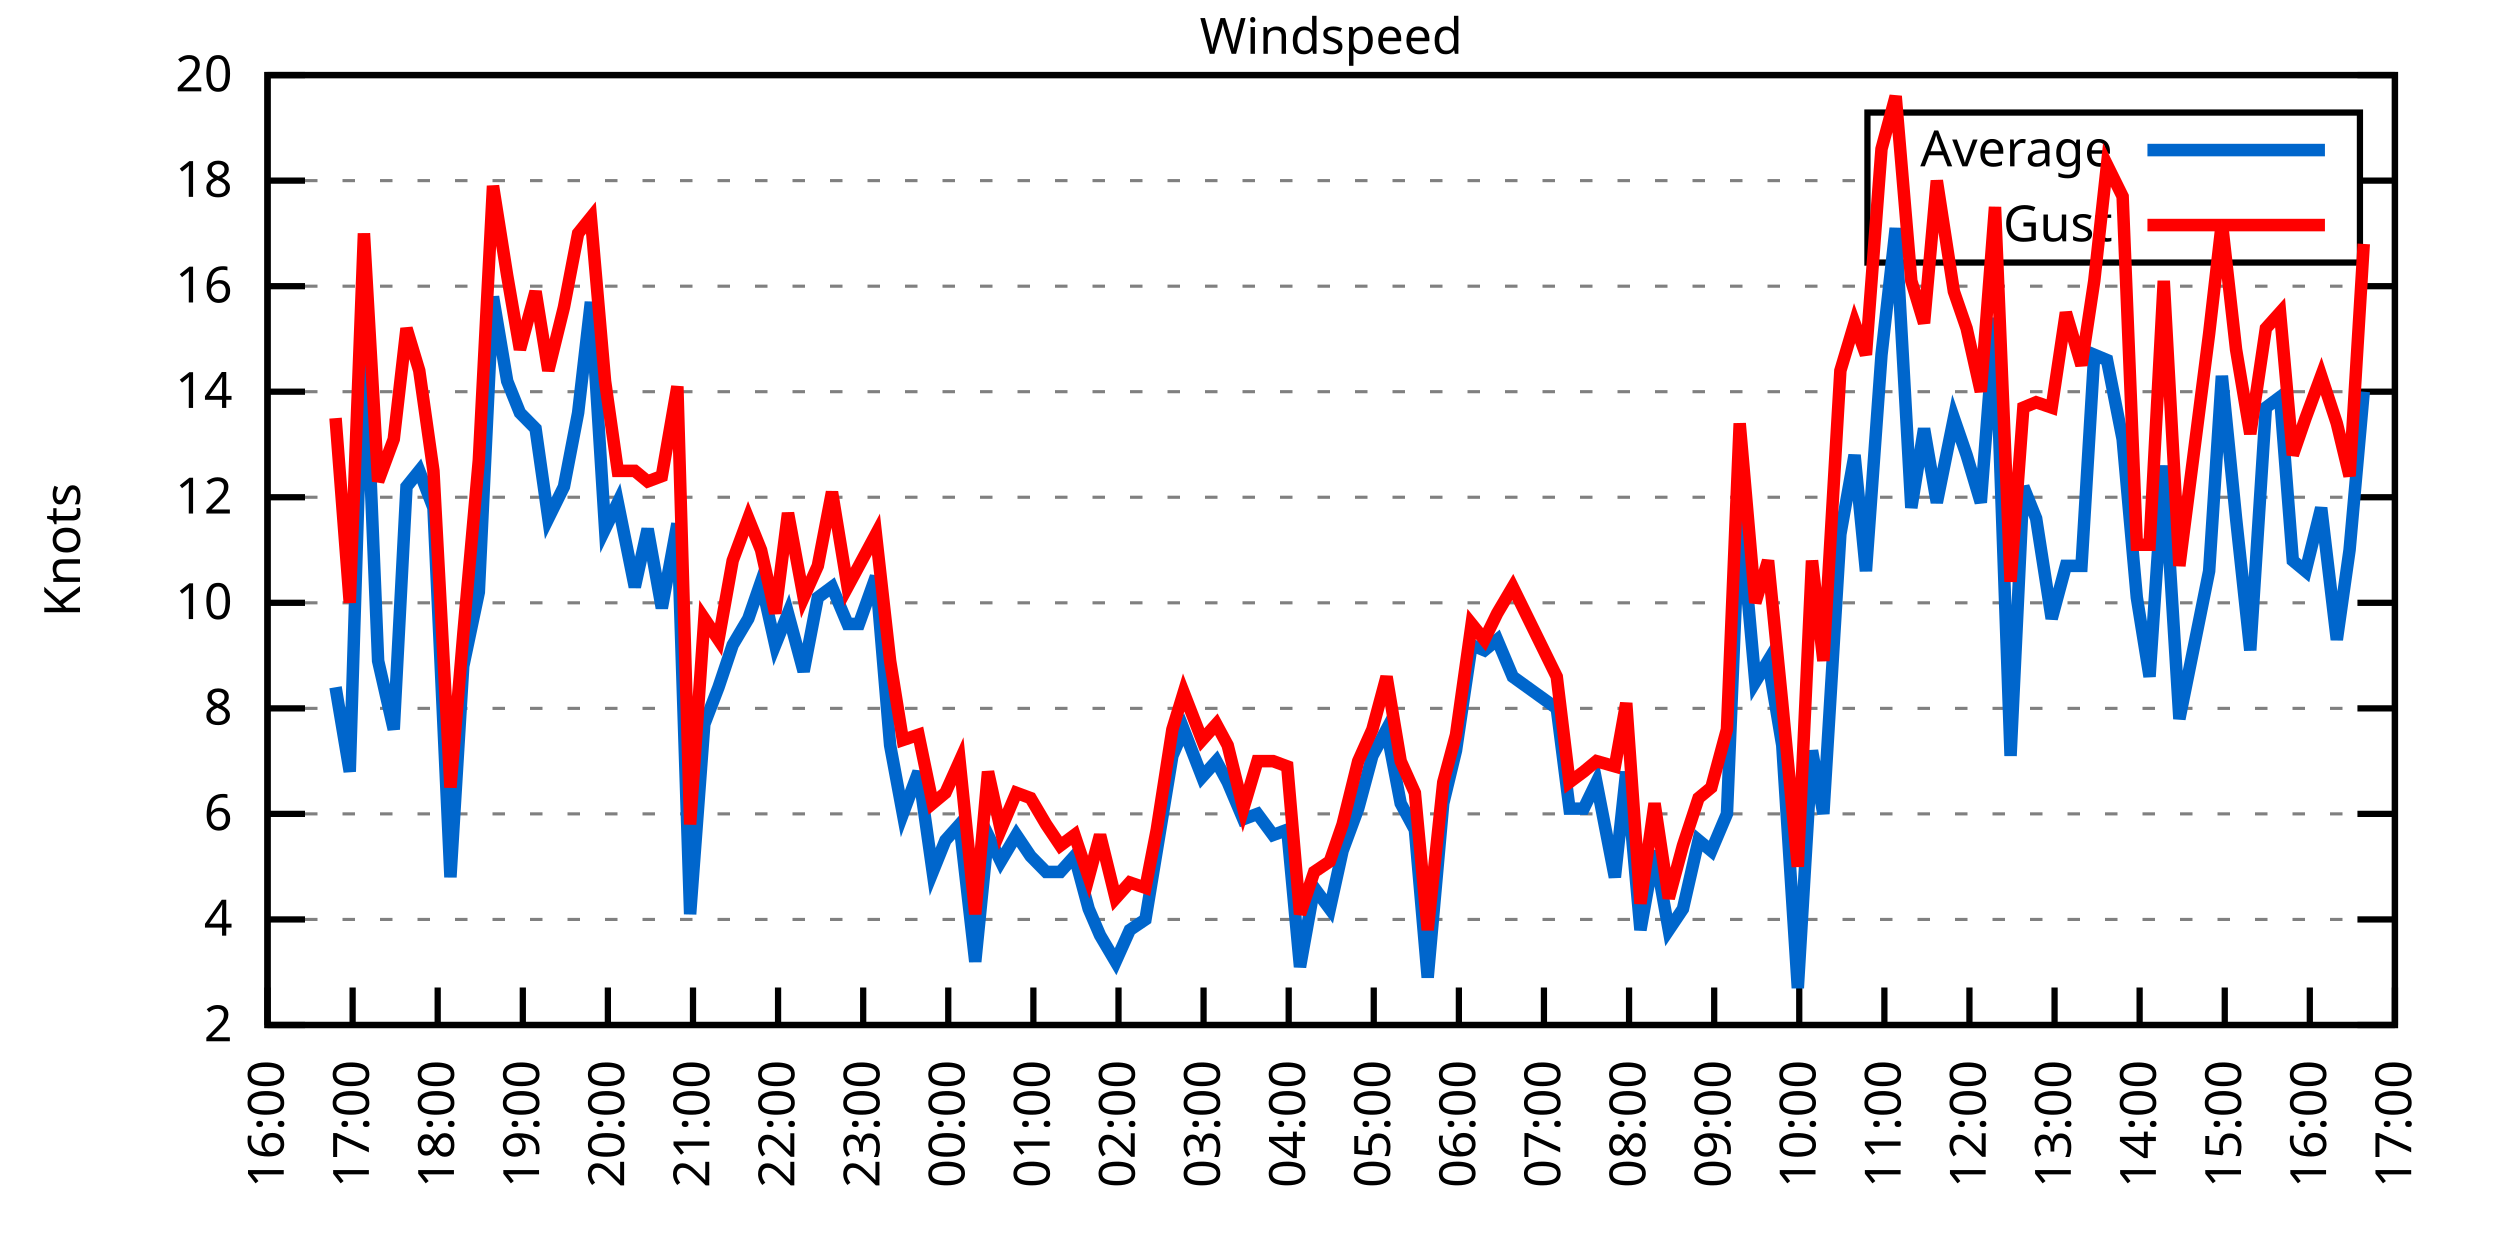
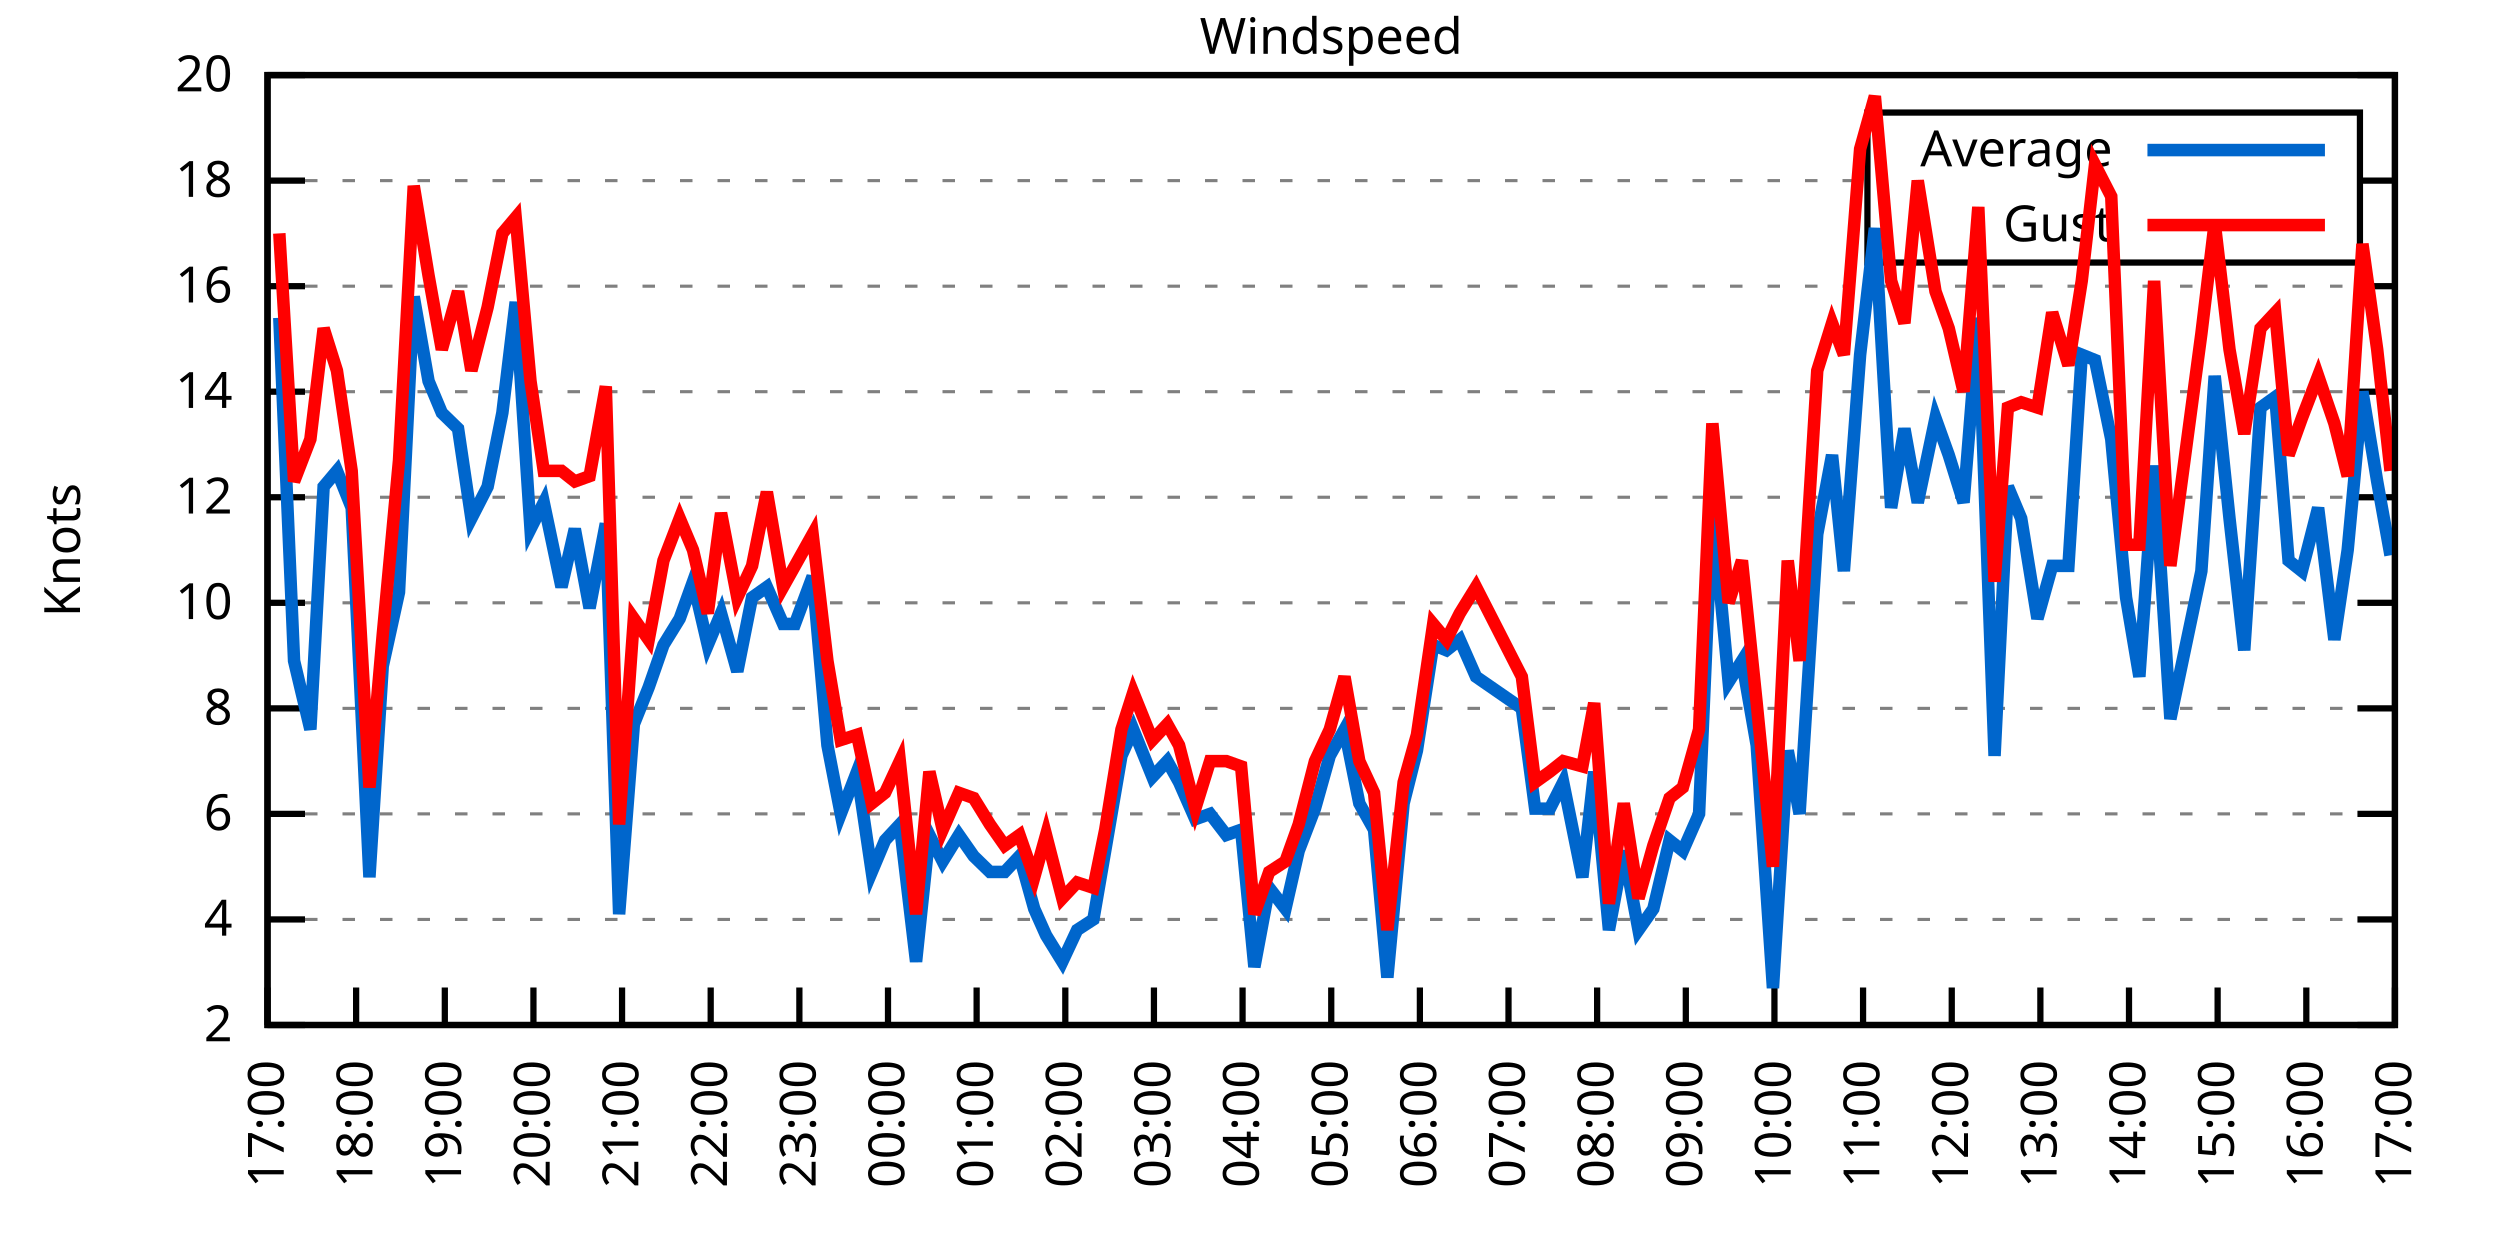
<svg xmlns="http://www.w3.org/2000/svg" xmlns:xlink="http://www.w3.org/1999/xlink" width="400" height="200" viewBox="0 0 400 200">
  <g id="gnuplot_canvas">
    <rect x="0" y="0" width="400" height="200" fill="none" />
    <defs>
      <circle id="gpDot" r="0.5" stroke-width="0.5" stroke="currentColor" />
      <path id="gpPt0" stroke-width="0.333" stroke="currentColor" d="M-1,0 h2 M0,-1 v2" />
      <path id="gpPt1" stroke-width="0.333" stroke="currentColor" d="M-1,-1 L1,1 M1,-1 L-1,1" />
      <path id="gpPt2" stroke-width="0.333" stroke="currentColor" d="M-1,0 L1,0 M0,-1 L0,1 M-1,-1 L1,1 M-1,1 L1,-1" />
      <rect id="gpPt3" stroke-width="0.333" stroke="currentColor" x="-1" y="-1" width="2" height="2" />
      <rect id="gpPt4" stroke-width="0.333" stroke="currentColor" fill="currentColor" x="-1" y="-1" width="2" height="2" />
      <circle id="gpPt5" stroke-width="0.333" stroke="currentColor" cx="0" cy="0" r="1" />
      <use xlink:href="#gpPt5" id="gpPt6" fill="currentColor" stroke="none" />
      <path id="gpPt7" stroke-width="0.333" stroke="currentColor" d="M0,-1.33 L-1.33,0.67 L1.33,0.67 z" />
      <use xlink:href="#gpPt7" id="gpPt8" fill="currentColor" stroke="none" />
      <use xlink:href="#gpPt7" id="gpPt9" stroke="currentColor" transform="rotate(180)" />
      <use xlink:href="#gpPt9" id="gpPt10" fill="currentColor" stroke="none" />
      <use xlink:href="#gpPt3" id="gpPt11" stroke="currentColor" transform="rotate(45)" />
      <use xlink:href="#gpPt11" id="gpPt12" fill="currentColor" stroke="none" />
      <path id="gpPt13" stroke-width="0.333" stroke="currentColor" d="M0,1.330 L1.265,0.411 L0.782,-1.067 L-0.782,-1.076 L-1.265,0.411 z" />
      <use xlink:href="#gpPt13" id="gpPt14" fill="currentColor" stroke="none" />
      <filter id="textbox" filterUnits="objectBoundingBox" x="0" y="0" height="1" width="1">
        <feFlood flood-color="white" flood-opacity="1" result="bgnd" />
        <feComposite in="SourceGraphic" in2="bgnd" operator="atop" />
      </filter>
      <filter id="greybox" filterUnits="objectBoundingBox" x="0" y="0" height="1" width="1">
        <feFlood flood-color="lightgrey" flood-opacity="1" result="grey" />
        <feComposite in="SourceGraphic" in2="grey" operator="atop" />
      </filter>
    </defs>
    <g fill="none" color="white" stroke="currentColor" stroke-width="1.00" stroke-linecap="butt" stroke-linejoin="miter">
</g>
    <g fill="none" color="black" stroke="currentColor" stroke-width="1.00" stroke-linecap="butt" stroke-linejoin="miter">
      <g stroke="none" shape-rendering="crispEdges">
        <polygon fill="rgb(255, 255, 255)" points="42.80,164.00 383.18,164.00 383.18,12.02 42.80,12.02 " />
      </g>
    </g>
    <g fill="none" color="black" stroke="currentColor" stroke-width="1.00" stroke-linecap="butt" stroke-linejoin="miter">
</g>
    <g fill="none" color="black" stroke="black" stroke-width="0.50" stroke-linecap="butt" stroke-linejoin="miter">
</g>
    <g fill="none" color="gray" stroke="currentColor" stroke-width="0.50" stroke-linecap="butt" stroke-linejoin="miter">
      <path stroke="gray" stroke-dasharray="2,4" class="gridline" d="M42.80,164.00 L383.19,164.00  " />
    </g>
    <g fill="none" color="gray" stroke="gray" stroke-width="1.00" stroke-linecap="butt" stroke-linejoin="miter">
</g>
    <g fill="none" color="black" stroke="currentColor" stroke-width="1.00" stroke-linecap="butt" stroke-linejoin="miter">
      <path stroke="black" d="M42.80,164.00 L48.80,164.00 M383.19,164.00 L377.19,164.00  " />
      <g transform="translate(37.20,166.60)" stroke="none" fill="black" font-family="Sans" font-size="8.00" text-anchor="end">
        <text>
          <tspan font-family="Sans"> 2</tspan>
        </text>
      </g>
    </g>
    <g fill="none" color="black" stroke="currentColor" stroke-width="1.00" stroke-linecap="butt" stroke-linejoin="miter">
</g>
    <g fill="none" color="black" stroke="black" stroke-width="0.50" stroke-linecap="butt" stroke-linejoin="miter">
</g>
    <g fill="none" color="gray" stroke="currentColor" stroke-width="0.50" stroke-linecap="butt" stroke-linejoin="miter">
      <path stroke="gray" stroke-dasharray="2,4" class="gridline" d="M42.80,147.11 L383.19,147.11  " />
    </g>
    <g fill="none" color="gray" stroke="gray" stroke-width="1.00" stroke-linecap="butt" stroke-linejoin="miter">
</g>
    <g fill="none" color="black" stroke="currentColor" stroke-width="1.00" stroke-linecap="butt" stroke-linejoin="miter">
      <path stroke="black" d="M42.80,147.11 L48.80,147.11 M383.19,147.11 L377.19,147.11  " />
      <g transform="translate(37.20,149.71)" stroke="none" fill="black" font-family="Sans" font-size="8.00" text-anchor="end">
        <text>
          <tspan font-family="Sans"> 4</tspan>
        </text>
      </g>
    </g>
    <g fill="none" color="black" stroke="currentColor" stroke-width="1.00" stroke-linecap="butt" stroke-linejoin="miter">
</g>
    <g fill="none" color="black" stroke="black" stroke-width="0.50" stroke-linecap="butt" stroke-linejoin="miter">
</g>
    <g fill="none" color="gray" stroke="currentColor" stroke-width="0.50" stroke-linecap="butt" stroke-linejoin="miter">
      <path stroke="gray" stroke-dasharray="2,4" class="gridline" d="M42.80,130.22 L383.19,130.22  " />
    </g>
    <g fill="none" color="gray" stroke="gray" stroke-width="1.00" stroke-linecap="butt" stroke-linejoin="miter">
</g>
    <g fill="none" color="black" stroke="currentColor" stroke-width="1.00" stroke-linecap="butt" stroke-linejoin="miter">
      <path stroke="black" d="M42.80,130.22 L48.80,130.22 M383.19,130.22 L377.19,130.22  " />
      <g transform="translate(37.20,132.82)" stroke="none" fill="black" font-family="Sans" font-size="8.00" text-anchor="end">
        <text>
          <tspan font-family="Sans"> 6</tspan>
        </text>
      </g>
    </g>
    <g fill="none" color="black" stroke="currentColor" stroke-width="1.00" stroke-linecap="butt" stroke-linejoin="miter">
</g>
    <g fill="none" color="black" stroke="black" stroke-width="0.50" stroke-linecap="butt" stroke-linejoin="miter">
</g>
    <g fill="none" color="gray" stroke="currentColor" stroke-width="0.50" stroke-linecap="butt" stroke-linejoin="miter">
      <path stroke="gray" stroke-dasharray="2,4" class="gridline" d="M42.80,113.34 L383.19,113.34  " />
    </g>
    <g fill="none" color="gray" stroke="gray" stroke-width="1.00" stroke-linecap="butt" stroke-linejoin="miter">
</g>
    <g fill="none" color="black" stroke="currentColor" stroke-width="1.00" stroke-linecap="butt" stroke-linejoin="miter">
      <path stroke="black" d="M42.80,113.34 L48.80,113.34 M383.19,113.34 L377.19,113.34  " />
      <g transform="translate(37.20,115.94)" stroke="none" fill="black" font-family="Sans" font-size="8.00" text-anchor="end">
        <text>
          <tspan font-family="Sans"> 8</tspan>
        </text>
      </g>
    </g>
    <g fill="none" color="black" stroke="currentColor" stroke-width="1.00" stroke-linecap="butt" stroke-linejoin="miter">
</g>
    <g fill="none" color="black" stroke="black" stroke-width="0.50" stroke-linecap="butt" stroke-linejoin="miter">
</g>
    <g fill="none" color="gray" stroke="currentColor" stroke-width="0.50" stroke-linecap="butt" stroke-linejoin="miter">
      <path stroke="gray" stroke-dasharray="2,4" class="gridline" d="M42.80,96.45 L383.19,96.45  " />
    </g>
    <g fill="none" color="gray" stroke="gray" stroke-width="1.00" stroke-linecap="butt" stroke-linejoin="miter">
</g>
    <g fill="none" color="black" stroke="currentColor" stroke-width="1.00" stroke-linecap="butt" stroke-linejoin="miter">
      <path stroke="black" d="M42.80,96.45 L48.80,96.45 M383.19,96.45 L377.19,96.45  " />
      <g transform="translate(37.20,99.05)" stroke="none" fill="black" font-family="Sans" font-size="8.00" text-anchor="end">
        <text>
          <tspan font-family="Sans"> 10</tspan>
        </text>
      </g>
    </g>
    <g fill="none" color="black" stroke="currentColor" stroke-width="1.00" stroke-linecap="butt" stroke-linejoin="miter">
</g>
    <g fill="none" color="black" stroke="black" stroke-width="0.50" stroke-linecap="butt" stroke-linejoin="miter">
</g>
    <g fill="none" color="gray" stroke="currentColor" stroke-width="0.50" stroke-linecap="butt" stroke-linejoin="miter">
      <path stroke="gray" stroke-dasharray="2,4" class="gridline" d="M42.80,79.56 L383.19,79.56  " />
    </g>
    <g fill="none" color="gray" stroke="gray" stroke-width="1.00" stroke-linecap="butt" stroke-linejoin="miter">
</g>
    <g fill="none" color="black" stroke="currentColor" stroke-width="1.00" stroke-linecap="butt" stroke-linejoin="miter">
      <path stroke="black" d="M42.80,79.56 L48.80,79.56 M383.19,79.56 L377.19,79.56  " />
      <g transform="translate(37.20,82.16)" stroke="none" fill="black" font-family="Sans" font-size="8.00" text-anchor="end">
        <text>
          <tspan font-family="Sans"> 12</tspan>
        </text>
      </g>
    </g>
    <g fill="none" color="black" stroke="currentColor" stroke-width="1.00" stroke-linecap="butt" stroke-linejoin="miter">
</g>
    <g fill="none" color="black" stroke="black" stroke-width="0.50" stroke-linecap="butt" stroke-linejoin="miter">
</g>
    <g fill="none" color="gray" stroke="currentColor" stroke-width="0.50" stroke-linecap="butt" stroke-linejoin="miter">
      <path stroke="gray" stroke-dasharray="2,4" class="gridline" d="M42.80,62.67 L383.19,62.67  " />
    </g>
    <g fill="none" color="gray" stroke="gray" stroke-width="1.00" stroke-linecap="butt" stroke-linejoin="miter">
</g>
    <g fill="none" color="black" stroke="currentColor" stroke-width="1.00" stroke-linecap="butt" stroke-linejoin="miter">
      <path stroke="black" d="M42.80,62.67 L48.80,62.67 M383.19,62.67 L377.19,62.67  " />
      <g transform="translate(37.20,65.27)" stroke="none" fill="black" font-family="Sans" font-size="8.00" text-anchor="end">
        <text>
          <tspan font-family="Sans"> 14</tspan>
        </text>
      </g>
    </g>
    <g fill="none" color="black" stroke="currentColor" stroke-width="1.00" stroke-linecap="butt" stroke-linejoin="miter">
</g>
    <g fill="none" color="black" stroke="black" stroke-width="0.50" stroke-linecap="butt" stroke-linejoin="miter">
</g>
    <g fill="none" color="gray" stroke="currentColor" stroke-width="0.50" stroke-linecap="butt" stroke-linejoin="miter">
      <path stroke="gray" stroke-dasharray="2,4" class="gridline" d="M42.80,45.79 L383.19,45.79  " />
    </g>
    <g fill="none" color="gray" stroke="gray" stroke-width="1.00" stroke-linecap="butt" stroke-linejoin="miter">
</g>
    <g fill="none" color="black" stroke="currentColor" stroke-width="1.00" stroke-linecap="butt" stroke-linejoin="miter">
      <path stroke="black" d="M42.80,45.79 L48.80,45.79 M383.19,45.79 L377.19,45.79  " />
      <g transform="translate(37.20,48.39)" stroke="none" fill="black" font-family="Sans" font-size="8.00" text-anchor="end">
        <text>
          <tspan font-family="Sans"> 16</tspan>
        </text>
      </g>
    </g>
    <g fill="none" color="black" stroke="currentColor" stroke-width="1.00" stroke-linecap="butt" stroke-linejoin="miter">
</g>
    <g fill="none" color="black" stroke="black" stroke-width="0.50" stroke-linecap="butt" stroke-linejoin="miter">
</g>
    <g fill="none" color="gray" stroke="currentColor" stroke-width="0.50" stroke-linecap="butt" stroke-linejoin="miter">
      <path stroke="gray" stroke-dasharray="2,4" class="gridline" d="M42.80,28.90 L298.79,28.90 M377.59,28.90 L383.19,28.90  " />
    </g>
    <g fill="none" color="gray" stroke="gray" stroke-width="1.00" stroke-linecap="butt" stroke-linejoin="miter">
</g>
    <g fill="none" color="black" stroke="currentColor" stroke-width="1.00" stroke-linecap="butt" stroke-linejoin="miter">
      <path stroke="black" d="M42.80,28.90 L48.80,28.90 M383.19,28.90 L377.19,28.90  " />
      <g transform="translate(37.20,31.50)" stroke="none" fill="black" font-family="Sans" font-size="8.00" text-anchor="end">
        <text>
          <tspan font-family="Sans"> 18</tspan>
        </text>
      </g>
    </g>
    <g fill="none" color="black" stroke="currentColor" stroke-width="1.00" stroke-linecap="butt" stroke-linejoin="miter">
</g>
    <g fill="none" color="black" stroke="black" stroke-width="0.50" stroke-linecap="butt" stroke-linejoin="miter">
</g>
    <g fill="none" color="gray" stroke="currentColor" stroke-width="0.50" stroke-linecap="butt" stroke-linejoin="miter">
      <path stroke="gray" stroke-dasharray="2,4" class="gridline" d="M42.80,12.01 L383.19,12.01  " />
    </g>
    <g fill="none" color="gray" stroke="gray" stroke-width="1.00" stroke-linecap="butt" stroke-linejoin="miter">
</g>
    <g fill="none" color="black" stroke="currentColor" stroke-width="1.00" stroke-linecap="butt" stroke-linejoin="miter">
      <path stroke="black" d="M42.80,12.01 L48.80,12.01 M383.19,12.01 L377.19,12.01  " />
      <g transform="translate(37.20,14.61)" stroke="none" fill="black" font-family="Sans" font-size="8.00" text-anchor="end">
        <text>
          <tspan font-family="Sans"> 20</tspan>
        </text>
      </g>
    </g>
    <g fill="none" color="black" stroke="currentColor" stroke-width="1.00" stroke-linecap="butt" stroke-linejoin="miter">
      <path stroke="black" d="M42.80,164.00 L42.80,158.00  " />
      <g transform="translate(45.40,169.60) rotate(270.00)" stroke="none" fill="black" font-family="Sans" font-size="8.00" text-anchor="end">
        <text>
-           <tspan font-family="Sans">16:00</tspan>
-         </text>
-       </g>
-     </g>
-     <g fill="none" color="black" stroke="currentColor" stroke-width="1.00" stroke-linecap="butt" stroke-linejoin="miter">
-       <path stroke="black" d="M56.42,164.00 L56.42,158.00  " />
-       <g transform="translate(59.02,169.60) rotate(270.00)" stroke="none" fill="black" font-family="Sans" font-size="8.00" text-anchor="end">
-         <text>
          <tspan font-family="Sans">17:00</tspan>
        </text>
      </g>
    </g>
    <g fill="none" color="black" stroke="currentColor" stroke-width="1.00" stroke-linecap="butt" stroke-linejoin="miter">
-       <path stroke="black" d="M70.03,164.00 L70.03,158.00  " />
-       <g transform="translate(72.63,169.60) rotate(270.00)" stroke="none" fill="black" font-family="Sans" font-size="8.00" text-anchor="end">
+       <path stroke="black" d="M56.98,164.00 L56.98,158.00  " />
+       <g transform="translate(59.58,169.60) rotate(270.00)" stroke="none" fill="black" font-family="Sans" font-size="8.00" text-anchor="end">
        <text>
          <tspan font-family="Sans">18:00</tspan>
        </text>
      </g>
    </g>
    <g fill="none" color="black" stroke="currentColor" stroke-width="1.00" stroke-linecap="butt" stroke-linejoin="miter">
-       <path stroke="black" d="M83.65,164.00 L83.65,158.00  " />
-       <g transform="translate(86.25,169.60) rotate(270.00)" stroke="none" fill="black" font-family="Sans" font-size="8.00" text-anchor="end">
+       <path stroke="black" d="M71.17,164.00 L71.17,158.00  " />
+       <g transform="translate(73.77,169.60) rotate(270.00)" stroke="none" fill="black" font-family="Sans" font-size="8.00" text-anchor="end">
        <text>
          <tspan font-family="Sans">19:00</tspan>
        </text>
      </g>
    </g>
    <g fill="none" color="black" stroke="currentColor" stroke-width="1.00" stroke-linecap="butt" stroke-linejoin="miter">
-       <path stroke="black" d="M97.26,164.00 L97.26,158.00  " />
-       <g transform="translate(99.86,169.60) rotate(270.00)" stroke="none" fill="black" font-family="Sans" font-size="8.00" text-anchor="end">
+       <path stroke="black" d="M85.35,164.00 L85.35,158.00  " />
+       <g transform="translate(87.95,169.60) rotate(270.00)" stroke="none" fill="black" font-family="Sans" font-size="8.00" text-anchor="end">
        <text>
          <tspan font-family="Sans">20:00</tspan>
        </text>
      </g>
    </g>
    <g fill="none" color="black" stroke="currentColor" stroke-width="1.00" stroke-linecap="butt" stroke-linejoin="miter">
-       <path stroke="black" d="M110.88,164.00 L110.88,158.00  " />
-       <g transform="translate(113.48,169.60) rotate(270.00)" stroke="none" fill="black" font-family="Sans" font-size="8.00" text-anchor="end">
+       <path stroke="black" d="M99.53,164.00 L99.53,158.00  " />
+       <g transform="translate(102.13,169.60) rotate(270.00)" stroke="none" fill="black" font-family="Sans" font-size="8.00" text-anchor="end">
        <text>
          <tspan font-family="Sans">21:00</tspan>
        </text>
      </g>
    </g>
    <g fill="none" color="black" stroke="currentColor" stroke-width="1.00" stroke-linecap="butt" stroke-linejoin="miter">
-       <path stroke="black" d="M124.49,164.00 L124.49,158.00  " />
-       <g transform="translate(127.09,169.60) rotate(270.00)" stroke="none" fill="black" font-family="Sans" font-size="8.00" text-anchor="end">
+       <path stroke="black" d="M113.71,164.00 L113.71,158.00  " />
+       <g transform="translate(116.31,169.60) rotate(270.00)" stroke="none" fill="black" font-family="Sans" font-size="8.00" text-anchor="end">
        <text>
          <tspan font-family="Sans">22:00</tspan>
        </text>
      </g>
    </g>
    <g fill="none" color="black" stroke="currentColor" stroke-width="1.00" stroke-linecap="butt" stroke-linejoin="miter">
-       <path stroke="black" d="M138.11,164.00 L138.11,158.00  " />
-       <g transform="translate(140.71,169.60) rotate(270.00)" stroke="none" fill="black" font-family="Sans" font-size="8.00" text-anchor="end">
+       <path stroke="black" d="M127.90,164.00 L127.90,158.00  " />
+       <g transform="translate(130.50,169.60) rotate(270.00)" stroke="none" fill="black" font-family="Sans" font-size="8.00" text-anchor="end">
        <text>
          <tspan font-family="Sans">23:00</tspan>
        </text>
      </g>
    </g>
    <g fill="none" color="black" stroke="currentColor" stroke-width="1.00" stroke-linecap="butt" stroke-linejoin="miter">
-       <path stroke="black" d="M151.72,164.00 L151.72,158.00  " />
-       <g transform="translate(154.32,169.60) rotate(270.00)" stroke="none" fill="black" font-family="Sans" font-size="8.00" text-anchor="end">
+       <path stroke="black" d="M142.08,164.00 L142.08,158.00  " />
+       <g transform="translate(144.68,169.60) rotate(270.00)" stroke="none" fill="black" font-family="Sans" font-size="8.00" text-anchor="end">
        <text>
          <tspan font-family="Sans">00:00</tspan>
        </text>
      </g>
    </g>
    <g fill="none" color="black" stroke="currentColor" stroke-width="1.00" stroke-linecap="butt" stroke-linejoin="miter">
-       <path stroke="black" d="M165.34,164.00 L165.34,158.00  " />
-       <g transform="translate(167.94,169.60) rotate(270.00)" stroke="none" fill="black" font-family="Sans" font-size="8.00" text-anchor="end">
+       <path stroke="black" d="M156.26,164.00 L156.26,158.00  " />
+       <g transform="translate(158.86,169.60) rotate(270.00)" stroke="none" fill="black" font-family="Sans" font-size="8.00" text-anchor="end">
        <text>
          <tspan font-family="Sans">01:00</tspan>
        </text>
      </g>
    </g>
    <g fill="none" color="black" stroke="currentColor" stroke-width="1.00" stroke-linecap="butt" stroke-linejoin="miter">
-       <path stroke="black" d="M178.96,164.00 L178.96,158.00  " />
-       <g transform="translate(181.56,169.60) rotate(270.00)" stroke="none" fill="black" font-family="Sans" font-size="8.00" text-anchor="end">
+       <path stroke="black" d="M170.45,164.00 L170.45,158.00  " />
+       <g transform="translate(173.05,169.60) rotate(270.00)" stroke="none" fill="black" font-family="Sans" font-size="8.00" text-anchor="end">
        <text>
          <tspan font-family="Sans">02:00</tspan>
        </text>
      </g>
    </g>
    <g fill="none" color="black" stroke="currentColor" stroke-width="1.00" stroke-linecap="butt" stroke-linejoin="miter">
-       <path stroke="black" d="M192.57,164.00 L192.57,158.00  " />
-       <g transform="translate(195.17,169.60) rotate(270.00)" stroke="none" fill="black" font-family="Sans" font-size="8.00" text-anchor="end">
+       <path stroke="black" d="M184.63,164.00 L184.63,158.00  " />
+       <g transform="translate(187.23,169.60) rotate(270.00)" stroke="none" fill="black" font-family="Sans" font-size="8.00" text-anchor="end">
        <text>
          <tspan font-family="Sans">03:00</tspan>
        </text>
      </g>
    </g>
    <g fill="none" color="black" stroke="currentColor" stroke-width="1.00" stroke-linecap="butt" stroke-linejoin="miter">
-       <path stroke="black" d="M206.19,164.00 L206.19,158.00  " />
-       <g transform="translate(208.79,169.60) rotate(270.00)" stroke="none" fill="black" font-family="Sans" font-size="8.00" text-anchor="end">
+       <path stroke="black" d="M198.81,164.00 L198.81,158.00  " />
+       <g transform="translate(201.41,169.60) rotate(270.00)" stroke="none" fill="black" font-family="Sans" font-size="8.00" text-anchor="end">
        <text>
          <tspan font-family="Sans">04:00</tspan>
        </text>
      </g>
    </g>
    <g fill="none" color="black" stroke="currentColor" stroke-width="1.00" stroke-linecap="butt" stroke-linejoin="miter">
-       <path stroke="black" d="M219.80,164.00 L219.80,158.00  " />
-       <g transform="translate(222.40,169.60) rotate(270.00)" stroke="none" fill="black" font-family="Sans" font-size="8.00" text-anchor="end">
+       <path stroke="black" d="M213.00,164.00 L213.00,158.00  " />
+       <g transform="translate(215.60,169.60) rotate(270.00)" stroke="none" fill="black" font-family="Sans" font-size="8.00" text-anchor="end">
        <text>
          <tspan font-family="Sans">05:00</tspan>
        </text>
      </g>
    </g>
    <g fill="none" color="black" stroke="currentColor" stroke-width="1.00" stroke-linecap="butt" stroke-linejoin="miter">
-       <path stroke="black" d="M233.42,164.00 L233.42,158.00  " />
-       <g transform="translate(236.02,169.60) rotate(270.00)" stroke="none" fill="black" font-family="Sans" font-size="8.00" text-anchor="end">
+       <path stroke="black" d="M227.18,164.00 L227.18,158.00  " />
+       <g transform="translate(229.78,169.60) rotate(270.00)" stroke="none" fill="black" font-family="Sans" font-size="8.00" text-anchor="end">
        <text>
          <tspan font-family="Sans">06:00</tspan>
        </text>
      </g>
    </g>
    <g fill="none" color="black" stroke="currentColor" stroke-width="1.00" stroke-linecap="butt" stroke-linejoin="miter">
-       <path stroke="black" d="M247.03,164.00 L247.03,158.00  " />
-       <g transform="translate(249.63,169.60) rotate(270.00)" stroke="none" fill="black" font-family="Sans" font-size="8.00" text-anchor="end">
+       <path stroke="black" d="M241.36,164.00 L241.36,158.00  " />
+       <g transform="translate(243.96,169.60) rotate(270.00)" stroke="none" fill="black" font-family="Sans" font-size="8.00" text-anchor="end">
        <text>
          <tspan font-family="Sans">07:00</tspan>
        </text>
      </g>
    </g>
    <g fill="none" color="black" stroke="currentColor" stroke-width="1.00" stroke-linecap="butt" stroke-linejoin="miter">
-       <path stroke="black" d="M260.65,164.00 L260.65,158.00  " />
-       <g transform="translate(263.25,169.60) rotate(270.00)" stroke="none" fill="black" font-family="Sans" font-size="8.00" text-anchor="end">
+       <path stroke="black" d="M255.54,164.00 L255.54,158.00  " />
+       <g transform="translate(258.14,169.60) rotate(270.00)" stroke="none" fill="black" font-family="Sans" font-size="8.00" text-anchor="end">
        <text>
          <tspan font-family="Sans">08:00</tspan>
        </text>
      </g>
    </g>
    <g fill="none" color="black" stroke="currentColor" stroke-width="1.00" stroke-linecap="butt" stroke-linejoin="miter">
-       <path stroke="black" d="M274.27,164.00 L274.27,158.00  " />
-       <g transform="translate(276.87,169.60) rotate(270.00)" stroke="none" fill="black" font-family="Sans" font-size="8.00" text-anchor="end">
+       <path stroke="black" d="M269.73,164.00 L269.73,158.00  " />
+       <g transform="translate(272.33,169.60) rotate(270.00)" stroke="none" fill="black" font-family="Sans" font-size="8.00" text-anchor="end">
        <text>
          <tspan font-family="Sans">09:00</tspan>
        </text>
      </g>
    </g>
    <g fill="none" color="black" stroke="currentColor" stroke-width="1.00" stroke-linecap="butt" stroke-linejoin="miter">
-       <path stroke="black" d="M287.88,164.00 L287.88,158.00  " />
-       <g transform="translate(290.48,169.60) rotate(270.00)" stroke="none" fill="black" font-family="Sans" font-size="8.00" text-anchor="end">
+       <path stroke="black" d="M283.91,164.00 L283.91,158.00  " />
+       <g transform="translate(286.51,169.60) rotate(270.00)" stroke="none" fill="black" font-family="Sans" font-size="8.00" text-anchor="end">
        <text>
          <tspan font-family="Sans">10:00</tspan>
        </text>
      </g>
    </g>
    <g fill="none" color="black" stroke="currentColor" stroke-width="1.00" stroke-linecap="butt" stroke-linejoin="miter">
-       <path stroke="black" d="M301.50,164.00 L301.50,158.00  " />
-       <g transform="translate(304.10,169.60) rotate(270.00)" stroke="none" fill="black" font-family="Sans" font-size="8.00" text-anchor="end">
+       <path stroke="black" d="M298.09,164.00 L298.09,158.00  " />
+       <g transform="translate(300.69,169.60) rotate(270.00)" stroke="none" fill="black" font-family="Sans" font-size="8.00" text-anchor="end">
        <text>
          <tspan font-family="Sans">11:00</tspan>
        </text>
      </g>
    </g>
    <g fill="none" color="black" stroke="currentColor" stroke-width="1.00" stroke-linecap="butt" stroke-linejoin="miter">
-       <path stroke="black" d="M315.11,164.00 L315.11,158.00  " />
-       <g transform="translate(317.71,169.60) rotate(270.00)" stroke="none" fill="black" font-family="Sans" font-size="8.00" text-anchor="end">
+       <path stroke="black" d="M312.28,164.00 L312.28,158.00  " />
+       <g transform="translate(314.88,169.60) rotate(270.00)" stroke="none" fill="black" font-family="Sans" font-size="8.00" text-anchor="end">
        <text>
          <tspan font-family="Sans">12:00</tspan>
        </text>
      </g>
    </g>
    <g fill="none" color="black" stroke="currentColor" stroke-width="1.00" stroke-linecap="butt" stroke-linejoin="miter">
-       <path stroke="black" d="M328.73,164.00 L328.73,158.00  " />
-       <g transform="translate(331.33,169.60) rotate(270.00)" stroke="none" fill="black" font-family="Sans" font-size="8.00" text-anchor="end">
+       <path stroke="black" d="M326.46,164.00 L326.46,158.00  " />
+       <g transform="translate(329.06,169.60) rotate(270.00)" stroke="none" fill="black" font-family="Sans" font-size="8.00" text-anchor="end">
        <text>
          <tspan font-family="Sans">13:00</tspan>
        </text>
      </g>
    </g>
    <g fill="none" color="black" stroke="currentColor" stroke-width="1.00" stroke-linecap="butt" stroke-linejoin="miter">
-       <path stroke="black" d="M342.34,164.00 L342.34,158.00  " />
-       <g transform="translate(344.94,169.60) rotate(270.00)" stroke="none" fill="black" font-family="Sans" font-size="8.00" text-anchor="end">
+       <path stroke="black" d="M340.64,164.00 L340.64,158.00  " />
+       <g transform="translate(343.24,169.60) rotate(270.00)" stroke="none" fill="black" font-family="Sans" font-size="8.00" text-anchor="end">
        <text>
          <tspan font-family="Sans">14:00</tspan>
        </text>
      </g>
    </g>
    <g fill="none" color="black" stroke="currentColor" stroke-width="1.00" stroke-linecap="butt" stroke-linejoin="miter">
-       <path stroke="black" d="M355.96,164.00 L355.96,158.00  " />
-       <g transform="translate(358.56,169.60) rotate(270.00)" stroke="none" fill="black" font-family="Sans" font-size="8.00" text-anchor="end">
+       <path stroke="black" d="M354.82,164.00 L354.82,158.00  " />
+       <g transform="translate(357.42,169.60) rotate(270.00)" stroke="none" fill="black" font-family="Sans" font-size="8.00" text-anchor="end">
        <text>
          <tspan font-family="Sans">15:00</tspan>
        </text>
      </g>
    </g>
    <g fill="none" color="black" stroke="currentColor" stroke-width="1.00" stroke-linecap="butt" stroke-linejoin="miter">
-       <path stroke="black" d="M369.57,164.00 L369.57,158.00  " />
-       <g transform="translate(372.17,169.60) rotate(270.00)" stroke="none" fill="black" font-family="Sans" font-size="8.00" text-anchor="end">
+       <path stroke="black" d="M369.01,164.00 L369.01,158.00  " />
+       <g transform="translate(371.61,169.60) rotate(270.00)" stroke="none" fill="black" font-family="Sans" font-size="8.00" text-anchor="end">
        <text>
          <tspan font-family="Sans">16:00</tspan>
        </text>
      </g>
    </g>
    <g fill="none" color="black" stroke="currentColor" stroke-width="1.00" stroke-linecap="butt" stroke-linejoin="miter">
      <path stroke="black" d="M383.19,164.00 L383.19,158.00  " />
      <g transform="translate(385.79,169.60) rotate(270.00)" stroke="none" fill="black" font-family="Sans" font-size="8.00" text-anchor="end">
        <text>
          <tspan font-family="Sans">17:00</tspan>
        </text>
      </g>
    </g>
    <g fill="none" color="black" stroke="currentColor" stroke-width="1.00" stroke-linecap="butt" stroke-linejoin="miter">
</g>
    <g fill="none" color="black" stroke="currentColor" stroke-width="1.00" stroke-linecap="butt" stroke-linejoin="miter">
      <path stroke="black" d="M42.80,12.01 L42.80,164.00 L383.19,164.00 L383.19,12.01 L42.80,12.01 Z  " />
    </g>
    <g fill="none" color="black" stroke="currentColor" stroke-width="1.00" stroke-linecap="butt" stroke-linejoin="miter">
</g>
    <g fill="none" color="black" stroke="currentColor" stroke-width="1.00" stroke-linecap="butt" stroke-linejoin="miter">
      <path stroke="black" d="M298.79,42.01 L298.79,18.01 L377.59,18.01 L377.59,42.01 L298.79,42.01 Z  " />
    </g>
    <g id="Windspeed_plot_1">
      <g fill="none" color="white" stroke="black" stroke-width="2.00" stroke-linecap="butt" stroke-linejoin="miter">
</g>
      <g fill="none" color="black" stroke="currentColor" stroke-width="2.00" stroke-linecap="butt" stroke-linejoin="miter">
        <g transform="translate(337.99,26.61)" stroke="none" fill="black" font-family="Sans" font-size="8.00" text-anchor="end">
          <text>
            <tspan font-family="Sans">Average</tspan>
          </text>
        </g>
      </g>
      <g fill="none" color="black" stroke="currentColor" stroke-width="2.00" stroke-linecap="butt" stroke-linejoin="miter">
-         <path stroke="rgb(  0, 102, 204)" d="M343.59,24.01 L371.99,24.01 M53.69,109.96 L55.96,123.47 L58.23,50.85 L60.50,105.74 L63.00,116.71 L65.04,77.87   L67.08,75.34 L69.35,81.25 L72.07,140.36 L74.12,106.58 L76.61,94.76 L78.88,47.47 L81.15,60.98 L83.19,66.05   L85.69,68.58 L87.73,82.94 L90.23,77.87 L92.50,66.05 L94.54,48.32 L96.81,84.63 L98.85,80.41 L101.57,93.92   L103.62,84.63 L105.89,97.29 L108.38,83.78 L110.42,146.27 L112.69,115.87 L114.96,109.96 L117.23,103.20 L119.73,98.98   L121.77,93.07 L124.04,103.20 L126.08,98.14 L128.58,107.43 L130.85,95.60 L133.12,93.92 L135.61,99.83 L137.43,99.83   L140.15,92.23 L142.42,119.25 L144.46,130.22 L146.96,123.47 L149.23,139.51 L151.27,134.45 L153.54,131.91 L156.04,153.87   L158.08,133.60 L160.12,137.82 L162.62,133.60 L164.89,136.98 L167.38,139.51 L169.65,139.51 L171.92,136.98 L174.19,145.42   L176.01,149.65 L178.50,153.87 L180.77,148.80 L183.27,147.11 L185.08,136.14 L187.58,120.94 L189.39,116.71 L192.34,124.31   L194.61,121.78 L196.43,125.16 L198.93,131.07 L201.19,130.22 L203.69,133.60 L205.96,132.76 L208.00,154.71 L210.27,142.05   L212.77,145.42 L214.81,136.14 L217.31,129.38 L219.58,120.94 L221.85,116.71 L224.11,128.54 L226.38,132.76 L228.43,156.40   L230.92,128.54 L232.96,120.09 L235.46,103.20 L237.50,104.05 L239.55,102.36 L242.04,108.27 L249.08,113.34 L251.12,129.38   L253.39,129.38 L255.43,125.16 L258.38,140.36 L260.20,123.47 L262.47,148.80 L264.73,136.14 L267.00,148.80 L269.27,145.42   L271.77,134.45 L273.81,136.14 L276.31,130.22 L278.35,81.25 L280.85,109.11 L282.89,105.74 L285.16,119.25 L287.65,158.09   L289.92,120.09 L291.74,130.22 L294.46,85.47 L296.73,72.81 L298.55,91.38 L301.04,56.76 L303.31,36.50 L305.81,81.25   L307.85,68.58 L309.89,80.41 L312.62,66.90 L314.66,72.81 L316.93,80.41 L319.20,50.85 L321.69,120.94 L323.74,77.87   L325.78,82.94 L328.27,98.98 L330.54,90.54 L333.04,90.54 L335.08,56.76 L337.12,57.61 L339.62,70.27 L341.89,95.60   L343.93,108.27 L346.20,74.49 L348.70,115.03 L353.46,91.38 L355.50,60.14 L357.77,82.94 L360.04,104.05 L362.54,65.21   L364.81,63.52 L366.85,89.69 L368.89,91.38 L371.39,81.25 L373.89,102.36 L375.93,88.00 L378.20,62.67  " />
+         <path stroke="rgb(  0, 102, 204)" d="M343.59,24.01 L371.99,24.01 M44.69,50.85 L47.05,105.74 L49.66,116.71 L51.78,77.87 L53.91,75.34 L56.27,81.25   L59.11,140.36 L61.24,106.58 L63.84,94.76 L66.20,47.47 L68.57,60.98 L70.69,66.05 L73.29,68.58 L75.42,82.94   L78.02,77.87 L80.38,66.05 L82.51,48.32 L84.88,84.63 L87.00,80.41 L89.84,93.92 L91.97,84.63 L94.33,97.29   L96.93,83.78 L99.06,146.27 L101.42,115.87 L103.79,109.96 L106.15,103.20 L108.75,98.98 L110.88,93.07 L113.24,103.20   L115.37,98.14 L117.97,107.43 L120.33,95.60 L122.70,93.92 L125.30,99.83 L127.19,99.83 L130.02,92.23 L132.39,119.25   L134.52,130.22 L137.12,123.47 L139.48,139.51 L141.61,134.45 L143.97,131.91 L146.57,153.87 L148.70,133.60 L150.83,137.82   L153.43,133.60 L155.79,136.98 L158.39,139.51 L160.75,139.51 L163.12,136.98 L165.48,145.42 L167.37,149.65 L169.97,153.87   L172.34,148.80 L174.94,147.11 L176.83,136.14 L179.43,120.94 L181.32,116.71 L184.39,124.31 L186.76,121.78 L188.65,125.16   L191.25,131.07 L193.61,130.22 L196.21,133.60 L198.58,132.76 L200.70,154.71 L203.07,142.05 L205.67,145.42 L207.79,136.14   L210.39,129.38 L212.76,120.94 L215.12,116.71 L217.49,128.54 L219.85,132.76 L221.98,156.40 L224.58,128.54 L226.71,120.09   L229.31,103.20 L231.43,104.05 L233.56,102.36 L236.16,108.27 L243.49,113.34 L245.62,129.38 L247.98,129.38 L250.11,125.16   L253.18,140.36 L255.07,123.47 L257.43,148.80 L259.80,136.14 L262.16,148.80 L264.53,145.42 L267.13,134.45 L269.25,136.14   L271.85,130.22 L273.98,81.25 L276.58,109.11 L278.71,105.74 L281.07,119.25 L283.67,158.09 L286.04,120.09 L287.93,130.22   L290.76,85.47 L293.13,72.81 L295.02,91.38 L297.62,56.76 L299.98,36.50 L302.58,81.25 L304.71,68.58 L306.84,80.41   L309.68,66.90 L311.80,72.81 L314.17,80.41 L316.53,50.85 L319.13,120.94 L321.26,77.87 L323.39,82.94 L325.99,98.98   L328.35,90.54 L330.95,90.54 L333.08,56.76 L335.20,57.61 L337.80,70.27 L340.17,95.60 L342.30,108.27 L344.66,74.49   L347.26,115.03 L352.22,91.38 L354.35,60.14 L356.72,82.94 L359.08,104.05 L361.68,65.21 L364.04,63.52 L366.17,89.69   L368.30,91.38 L370.90,81.25 L373.50,102.36 L375.63,88.00 L377.99,62.67 L380.35,77.03 L382.48,88.85  " />
      </g>
    </g>
    <g id="Windspeed_plot_2">
      <g fill="none" color="black" stroke="currentColor" stroke-width="2.00" stroke-linecap="butt" stroke-linejoin="miter">
        <g transform="translate(337.99,38.61)" stroke="none" fill="black" font-family="Sans" font-size="8.00" text-anchor="end">
          <text>
            <tspan font-family="Sans">Gust</tspan>
          </text>
        </g>
      </g>
      <g fill="none" color="black" stroke="currentColor" stroke-width="2.00" stroke-linecap="butt" stroke-linejoin="miter">
-         <path stroke="rgb(255,   0,   0)" d="M343.59,36.01 L371.99,36.01 M53.69,66.90 L55.96,96.45 L58.23,37.34 L60.50,77.03 L63.00,70.27 L65.04,52.54   L67.08,59.30 L69.35,75.34 L72.07,126.00 L74.12,101.52 L76.61,73.65 L78.88,29.74 L81.15,44.10 L83.19,55.92   L85.69,46.63 L87.73,59.30 L90.23,49.16 L92.50,37.34 L94.54,34.81 L96.81,60.98 L98.85,75.34 L101.57,75.34   L103.62,77.03 L105.89,76.18 L108.38,61.83 L110.42,131.91 L112.69,98.98 L114.96,102.36 L117.23,89.69 L119.73,82.94   L121.77,88.00 L124.04,98.14 L126.08,82.09 L128.58,95.60 L130.85,90.54 L133.12,78.72 L135.61,93.92 L137.43,90.54   L140.15,85.47 L142.42,105.74 L144.46,118.40 L146.96,117.56 L149.23,128.54 L151.27,126.85 L153.54,121.78 L156.04,146.27   L158.08,123.47 L160.12,132.76 L162.62,126.85 L164.89,127.69 L167.38,131.91 L169.65,135.29 L171.92,133.60 L174.19,140.36   L176.01,133.60 L178.50,143.73 L180.77,141.20 L183.27,142.05 L185.08,132.76 L187.58,116.71 L189.39,110.80 L192.34,118.40   L194.61,115.87 L196.43,119.25 L198.93,129.38 L201.19,121.78 L203.69,121.78 L205.96,122.62 L208.00,146.27 L210.27,139.51   L212.77,137.82 L214.81,131.91 L217.31,121.78 L219.58,116.71 L221.85,108.27 L224.11,121.78 L226.38,126.85 L228.43,148.80   L230.92,125.16 L232.96,117.56 L235.46,99.83 L237.50,102.36 L239.55,98.14 L242.04,93.92 L249.08,108.27 L251.12,125.16   L253.39,123.47 L255.43,121.78 L258.38,122.62 L260.20,112.49 L262.47,144.58 L264.73,128.54 L267.00,143.73 L269.27,135.29   L271.77,127.69 L273.81,126.00 L276.31,116.71 L278.35,67.74 L280.85,96.45 L282.89,89.69 L285.16,112.49 L287.65,138.67   L289.92,89.69 L291.74,105.74 L294.46,59.30 L296.73,51.70 L298.55,56.76 L301.04,23.83 L303.31,15.39 L305.81,44.94   L307.85,51.70 L309.89,28.90 L312.62,46.63 L314.66,52.54 L316.93,62.67 L319.20,33.12 L321.69,93.07 L323.74,65.21   L325.78,64.36 L328.27,65.21 L330.54,50.01 L333.04,58.45 L335.08,44.94 L337.12,26.36 L339.62,31.43 L341.89,87.16   L343.93,87.16 L346.20,44.94 L348.70,90.54 L353.46,53.39 L355.50,35.65 L357.77,55.92 L360.04,69.43 L362.54,52.54   L364.81,50.01 L366.85,72.81 L368.89,66.90 L371.39,60.14 L373.89,67.74 L375.93,76.18 L378.20,39.03  " />
+         <path stroke="rgb(255,   0,   0)" d="M343.59,36.01 L371.99,36.01 M44.69,37.34 L47.05,77.03 L49.66,70.27 L51.78,52.54 L53.91,59.30 L56.27,75.34   L59.11,126.00 L61.24,101.52 L63.84,73.65 L66.20,29.74 L68.57,44.10 L70.69,55.92 L73.29,46.63 L75.42,59.30   L78.02,49.16 L80.38,37.34 L82.51,34.81 L84.88,60.98 L87.00,75.34 L89.84,75.34 L91.97,77.03 L94.33,76.18   L96.93,61.83 L99.06,131.91 L101.42,98.98 L103.79,102.36 L106.15,89.69 L108.75,82.94 L110.88,88.00 L113.24,98.14   L115.37,82.09 L117.97,95.60 L120.33,90.54 L122.70,78.72 L125.30,93.92 L127.19,90.54 L130.02,85.47 L132.39,105.74   L134.52,118.40 L137.12,117.56 L139.48,128.54 L141.61,126.85 L143.97,121.78 L146.57,146.27 L148.70,123.47 L150.83,132.76   L153.43,126.85 L155.79,127.69 L158.39,131.91 L160.75,135.29 L163.12,133.60 L165.48,140.36 L167.37,133.60 L169.97,143.73   L172.34,141.20 L174.94,142.05 L176.83,132.76 L179.43,116.71 L181.32,110.80 L184.39,118.40 L186.76,115.87 L188.65,119.25   L191.25,129.38 L193.61,121.78 L196.21,121.78 L198.58,122.62 L200.70,146.27 L203.07,139.51 L205.67,137.82 L207.79,131.91   L210.39,121.78 L212.76,116.71 L215.12,108.27 L217.49,121.78 L219.85,126.85 L221.98,148.80 L224.58,125.16 L226.71,117.56   L229.31,99.83 L231.43,102.36 L233.56,98.14 L236.16,93.92 L243.49,108.27 L245.62,125.16 L247.98,123.47 L250.11,121.78   L253.18,122.62 L255.07,112.49 L257.43,144.58 L259.80,128.54 L262.16,143.73 L264.53,135.29 L267.13,127.69 L269.25,126.00   L271.85,116.71 L273.98,67.74 L276.58,96.45 L278.71,89.69 L281.07,112.49 L283.67,138.67 L286.04,89.69 L287.93,105.74   L290.76,59.30 L293.13,51.70 L295.02,56.76 L297.62,23.83 L299.98,15.39 L302.58,44.94 L304.71,51.70 L306.84,28.90   L309.68,46.63 L311.80,52.54 L314.17,62.67 L316.53,33.12 L319.13,93.07 L321.26,65.21 L323.39,64.36 L325.99,65.21   L328.35,50.01 L330.95,58.45 L333.08,44.94 L335.20,26.36 L337.80,31.43 L340.17,87.16 L342.30,87.16 L344.66,44.94   L347.26,90.54 L352.22,53.39 L354.35,35.65 L356.72,55.92 L359.08,69.43 L361.68,52.54 L364.04,50.01 L366.17,72.81   L368.30,66.90 L370.90,60.14 L373.50,67.74 L375.63,76.18 L377.99,39.03 L380.35,55.92 L382.48,75.34  " />
      </g>
    </g>
    <g fill="none" color="black" stroke="currentColor" stroke-width="2.00" stroke-linecap="butt" stroke-linejoin="miter">
</g>
    <g fill="none" color="black" stroke="black" stroke-width="1.00" stroke-linecap="butt" stroke-linejoin="miter">
</g>
    <g fill="none" color="black" stroke="currentColor" stroke-width="1.00" stroke-linecap="butt" stroke-linejoin="miter">
      <path stroke="black" d="M42.80,12.01 L42.80,164.00 L383.19,164.00 L383.19,12.01 L42.80,12.01 Z  " />
      <g transform="translate(12.80,88.01) rotate(270.00)" stroke="none" fill="black" font-family="Sans" font-size="8.00" text-anchor="middle">
        <text>
          <tspan font-family="Sans">Knots</tspan>
        </text>
      </g>
    </g>
    <g fill="none" color="black" stroke="currentColor" stroke-width="1.00" stroke-linecap="butt" stroke-linejoin="miter">
</g>
    <g fill="none" color="black" stroke="currentColor" stroke-width="1.00" stroke-linecap="butt" stroke-linejoin="miter">
      <g transform="translate(212.99,8.61)" stroke="none" fill="black" font-family="Sans" font-size="8.00" text-anchor="middle">
        <text>
          <tspan font-family="Sans">Windspeed</tspan>
        </text>
      </g>
    </g>
    <g fill="none" color="black" stroke="currentColor" stroke-width="1.00" stroke-linecap="butt" stroke-linejoin="miter">
</g>
  </g>
</svg>
